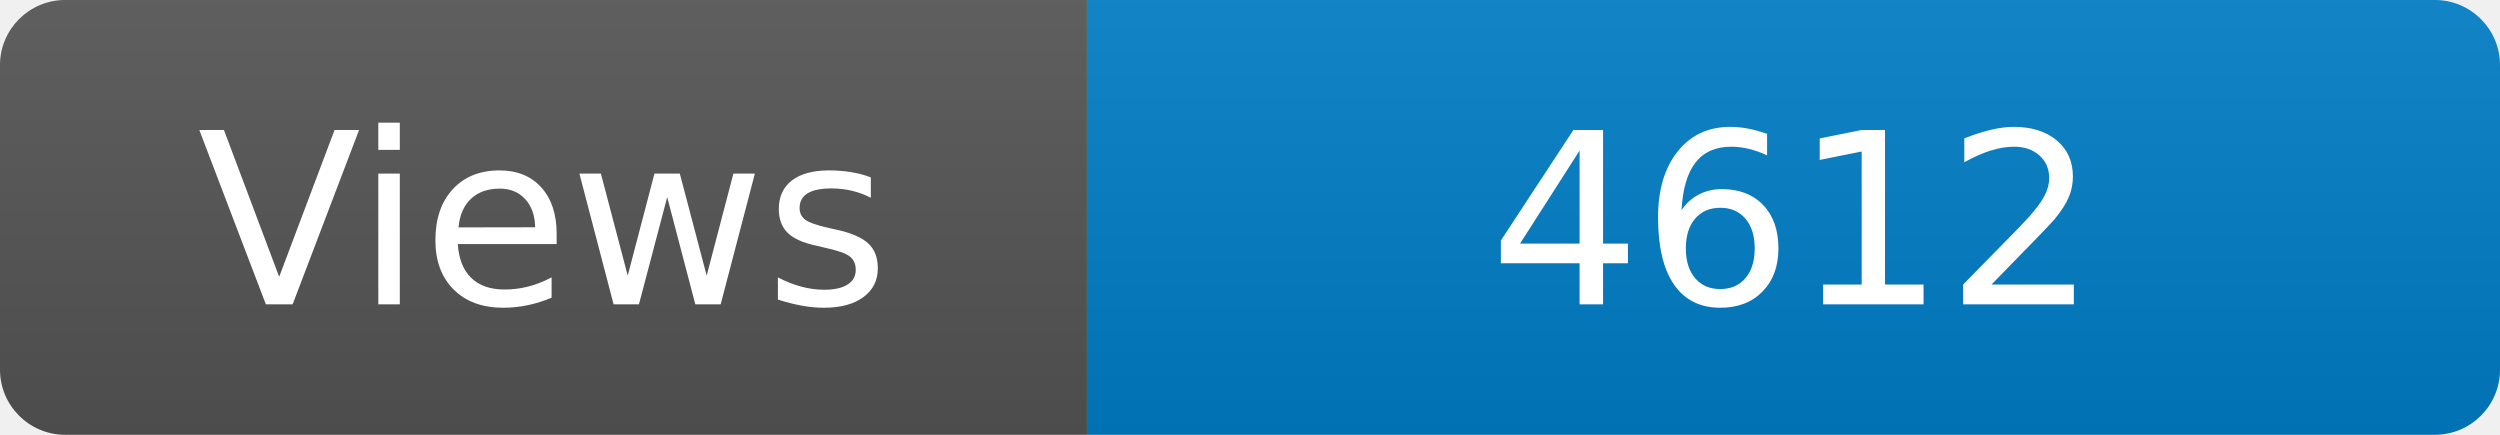
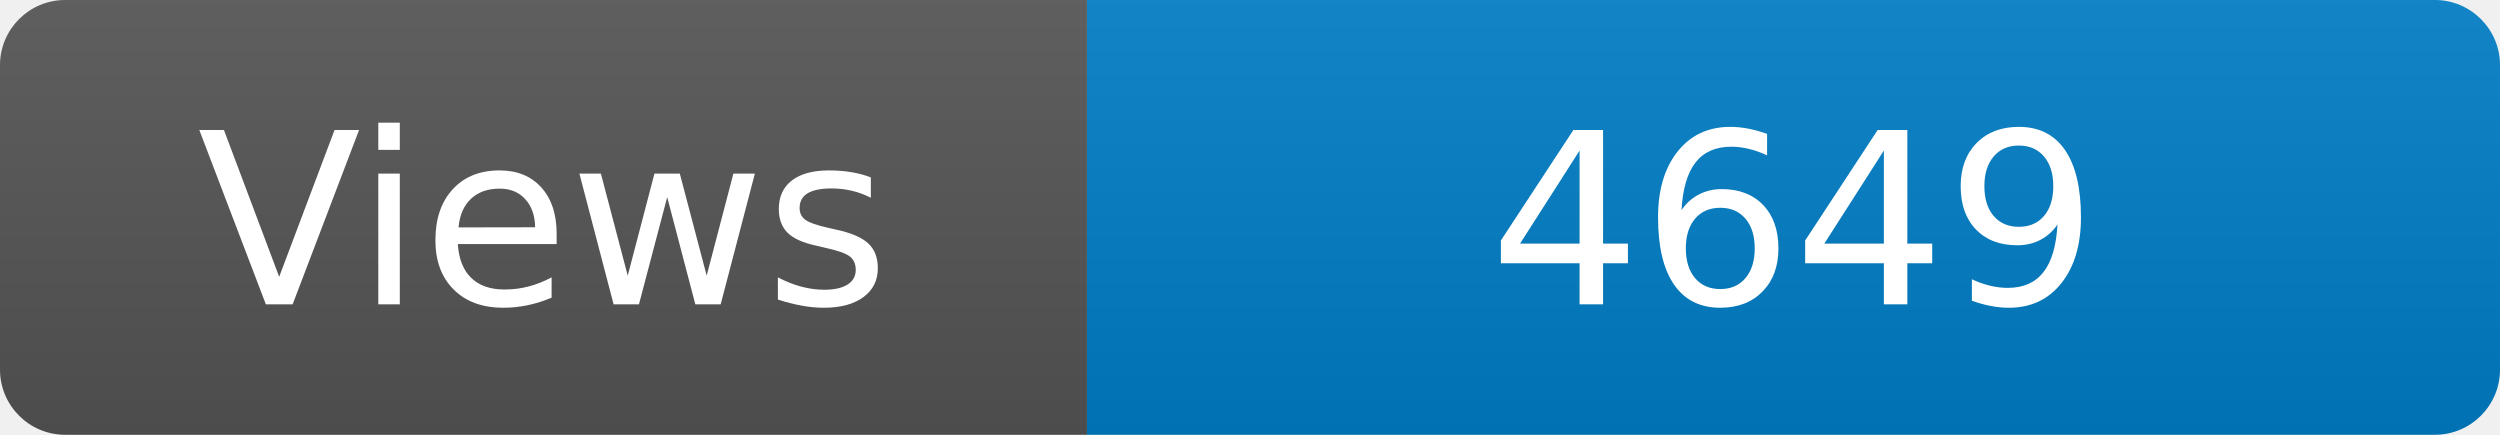
<svg xmlns="http://www.w3.org/2000/svg" width="115" height="20" role="img" aria-label="Maintained?: yes">
  <linearGradient id="s" x2="0" y2="100%">
    <stop offset="0" stop-color="#bbb" stop-opacity=".1" />
    <stop offset="1" stop-opacity=".1" />
  </linearGradient>
  <clipPath id="r">
    <rect width="115" height="20" rx="3" fill="#fff" />
  </clipPath>
  <g clip-path="url(#r)">
    <rect width="50" height="20" fill="#555" />
    <rect x="50" width="160" height="20" fill="#007ec6" />
    <rect width="115" height="20" fill="url(#s)" />
  </g>
  <g fill="#fff" text-anchor="middle" font-family="Verdana,Geneva,DejaVu Sans,sans-serif" font-size="110">
    <text x="250" y="140" transform="scale(.1)" fill="#fff">Views</text>
-     <text x="825" y="140" transform="scale(.1)" fill="#fff">4612</text>
+     <text x="825" y="140" transform="scale(.1)" fill="#fff">4649</text>
  </g>
</svg>
